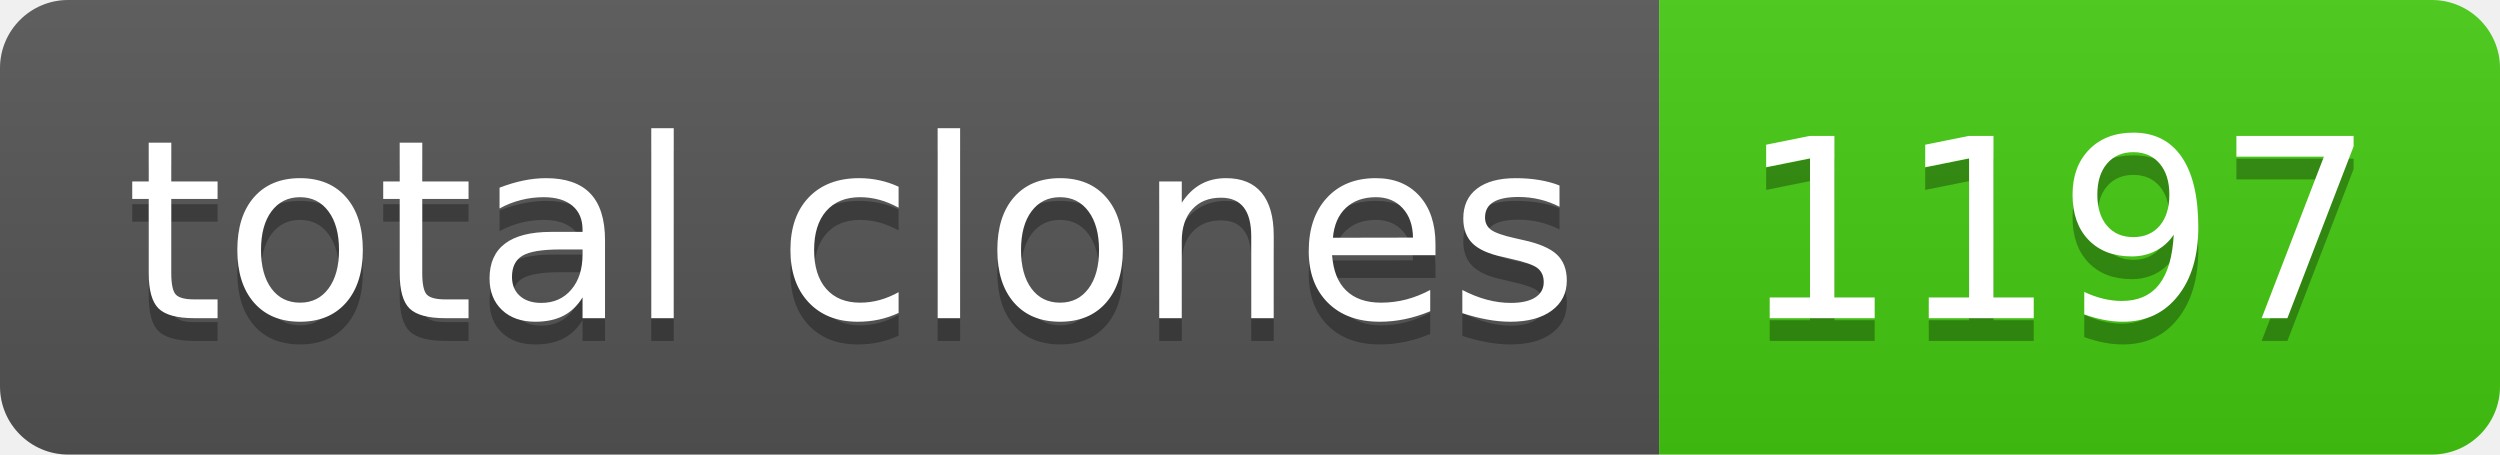
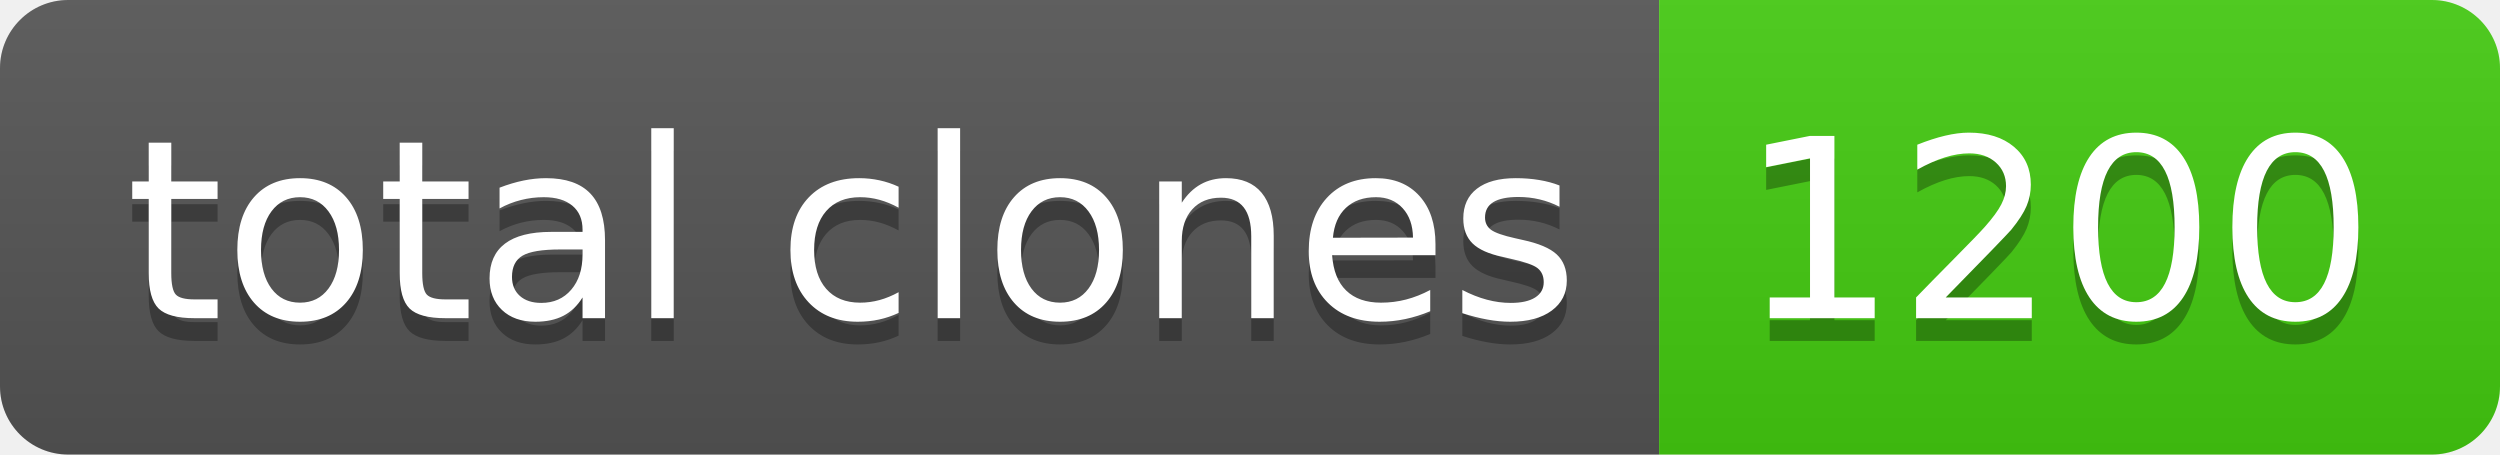
- <svg xmlns="http://www.w3.org/2000/svg" width="110" height="20" role="img" aria-label="total clones: 1197">
+ <svg xmlns="http://www.w3.org/2000/svg" width="110" height="20" role="img" aria-label="total clones: 1200">
  <linearGradient id="s" x2="0" y2="100%">
    <stop offset="0" stop-color="#bbb" stop-opacity=".1" />
    <stop offset="1" stop-opacity=".1" />
  </linearGradient>
  <clipPath id="r">
    <rect width="110" height="20" rx="3" fill="#fff" />
  </clipPath>
  <g clip-path="url(#r)">
    <rect width="73" height="20" fill="#555" />
    <rect x="73" width="37" height="20" fill="#4c1" />
    <rect width="110" height="20" fill="url(#s)" />
  </g>
  <g fill="#fff" text-anchor="middle" font-family="Verdana,Geneva,DejaVu Sans,sans-serif" text-rendering="geometricPrecision" font-size="110">
    <text aria-hidden="true" x="375" y="150" fill="#010101" fill-opacity=".3" transform="scale(.1)" textLength="630">total clones</text>
    <text x="375" y="140" transform="scale(.1)" fill="#fff" textLength="630">total clones</text>
-     <text aria-hidden="true" x="905" y="150" fill="#010101" fill-opacity=".3" transform="scale(.1)" textLength="270">1197</text>
-     <text x="905" y="140" transform="scale(.1)" fill="#fff" textLength="270">1197</text>
+     <text aria-hidden="true" x="905" y="150" fill="#010101" fill-opacity=".3" transform="scale(.1)" textLength="270">1200</text>
+     <text x="905" y="140" transform="scale(.1)" fill="#fff" textLength="270">1200</text>
  </g>
</svg>
